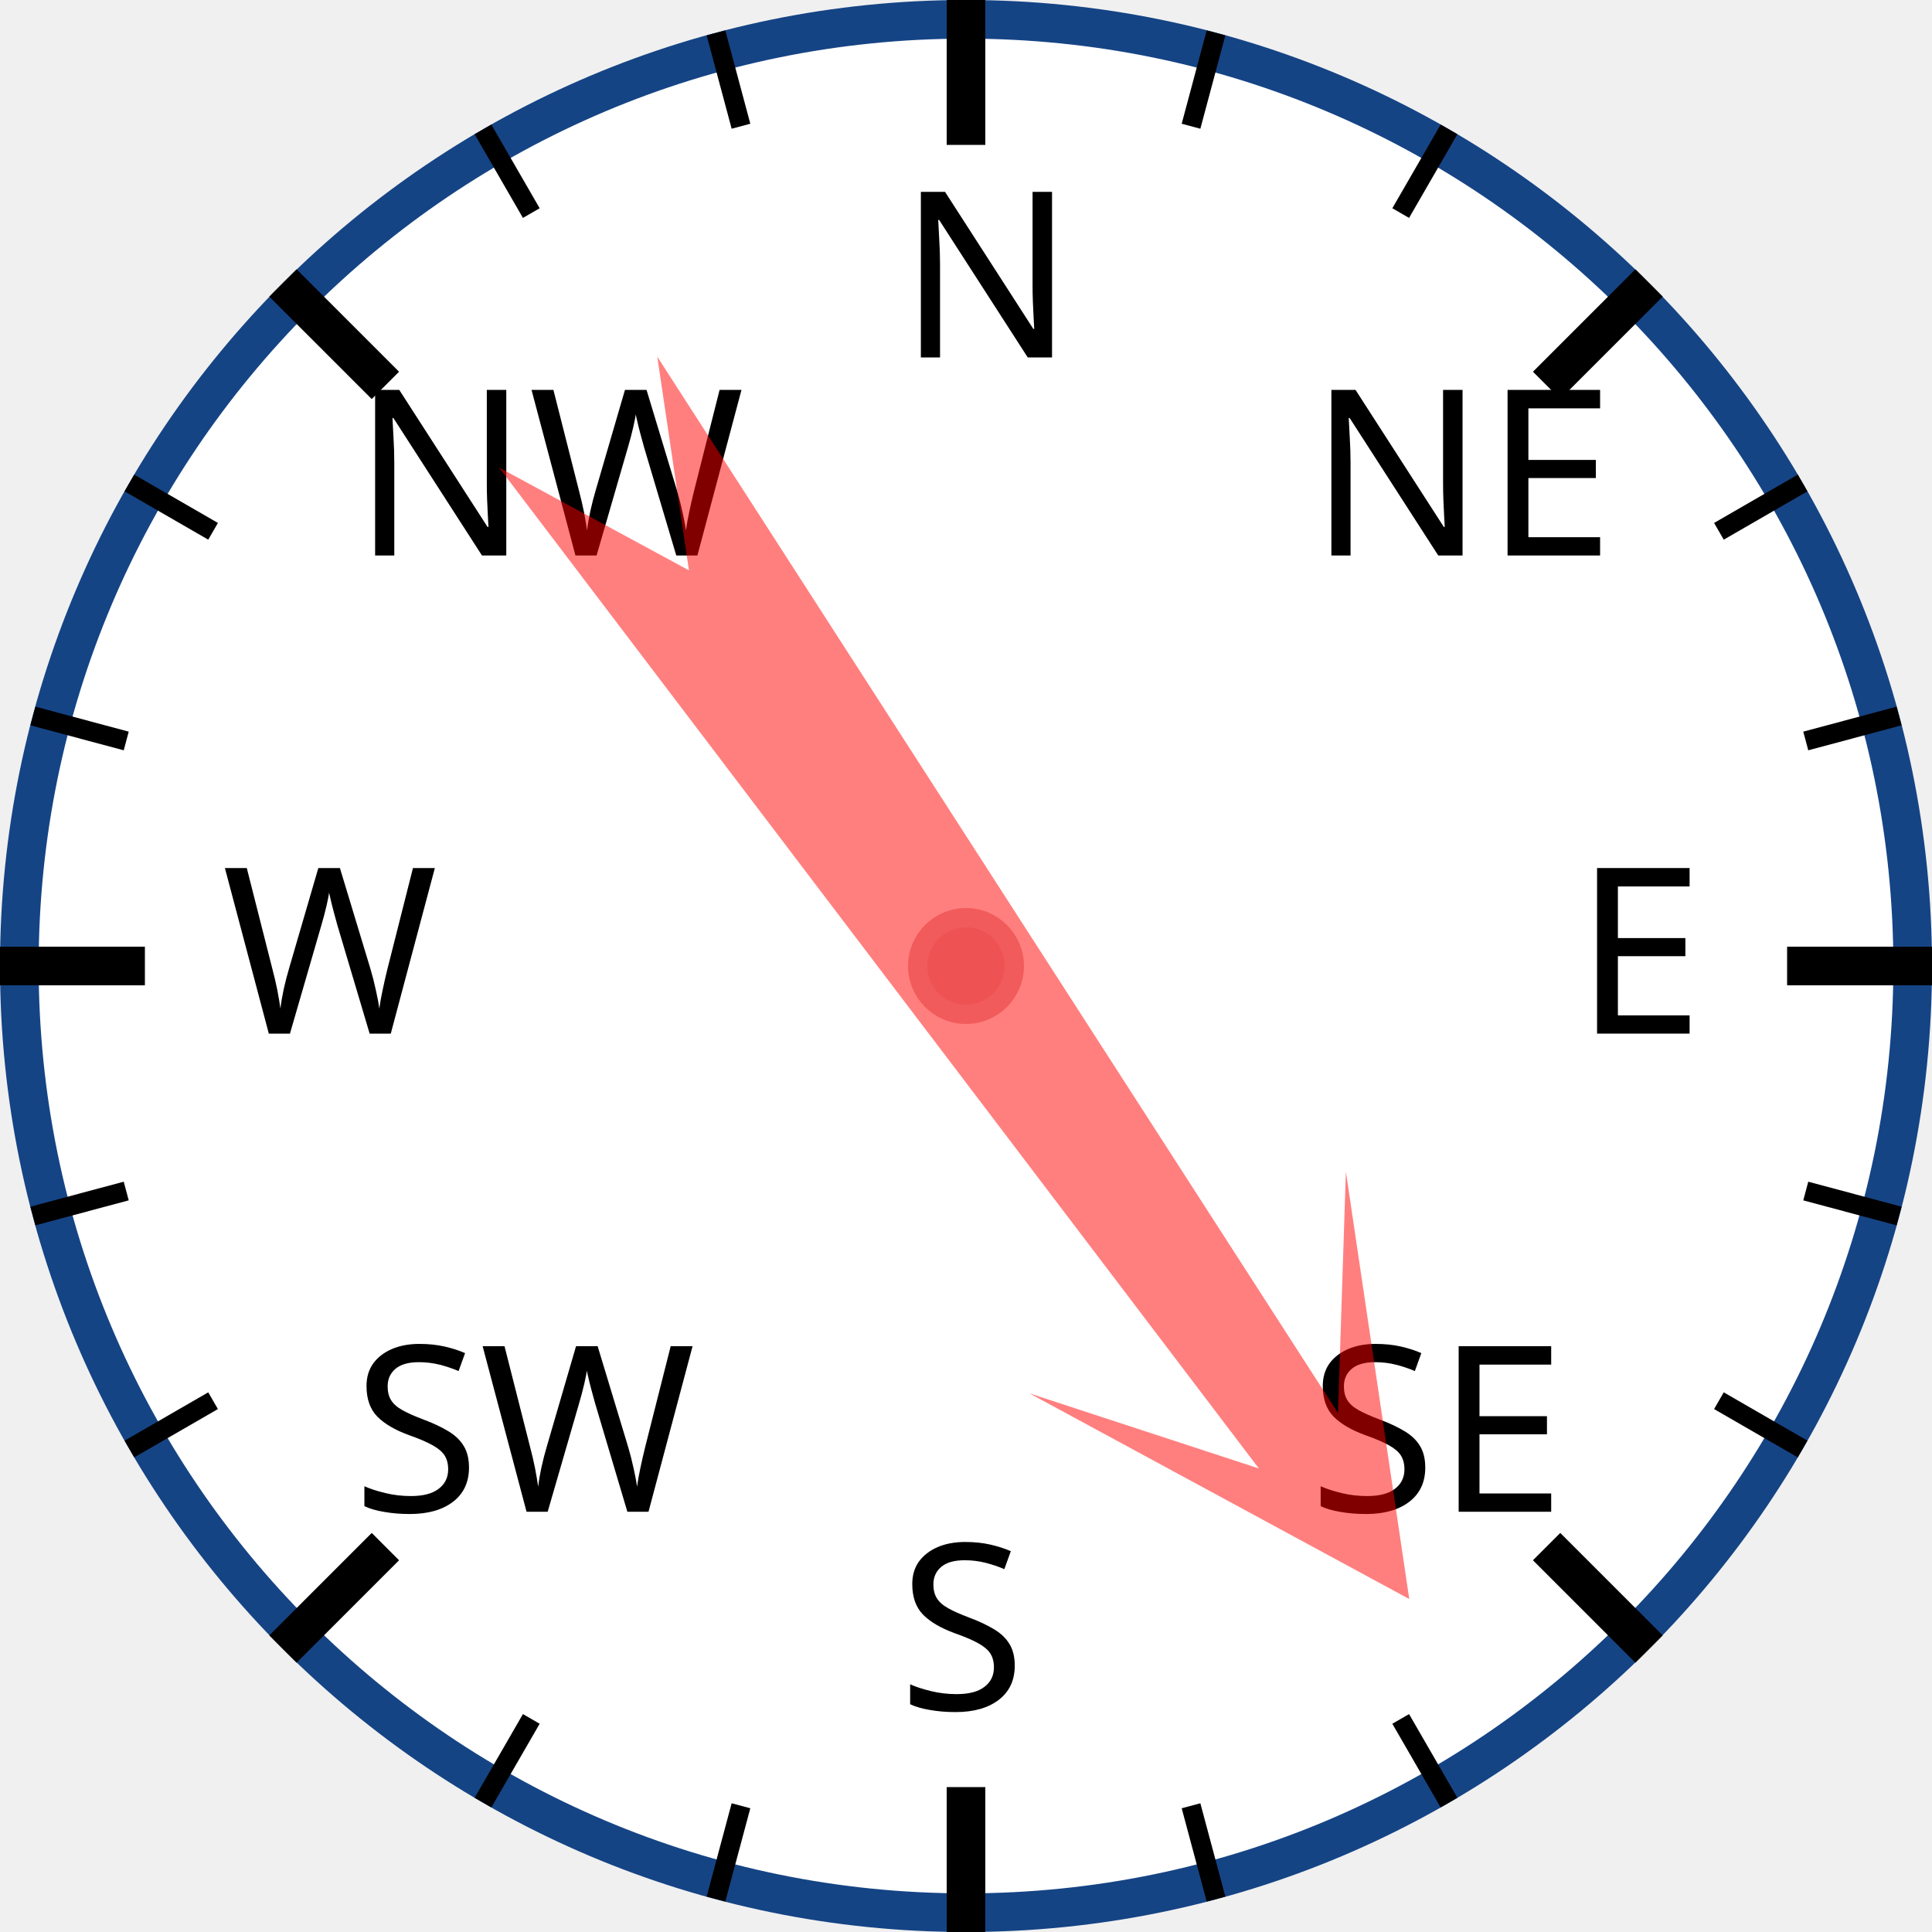
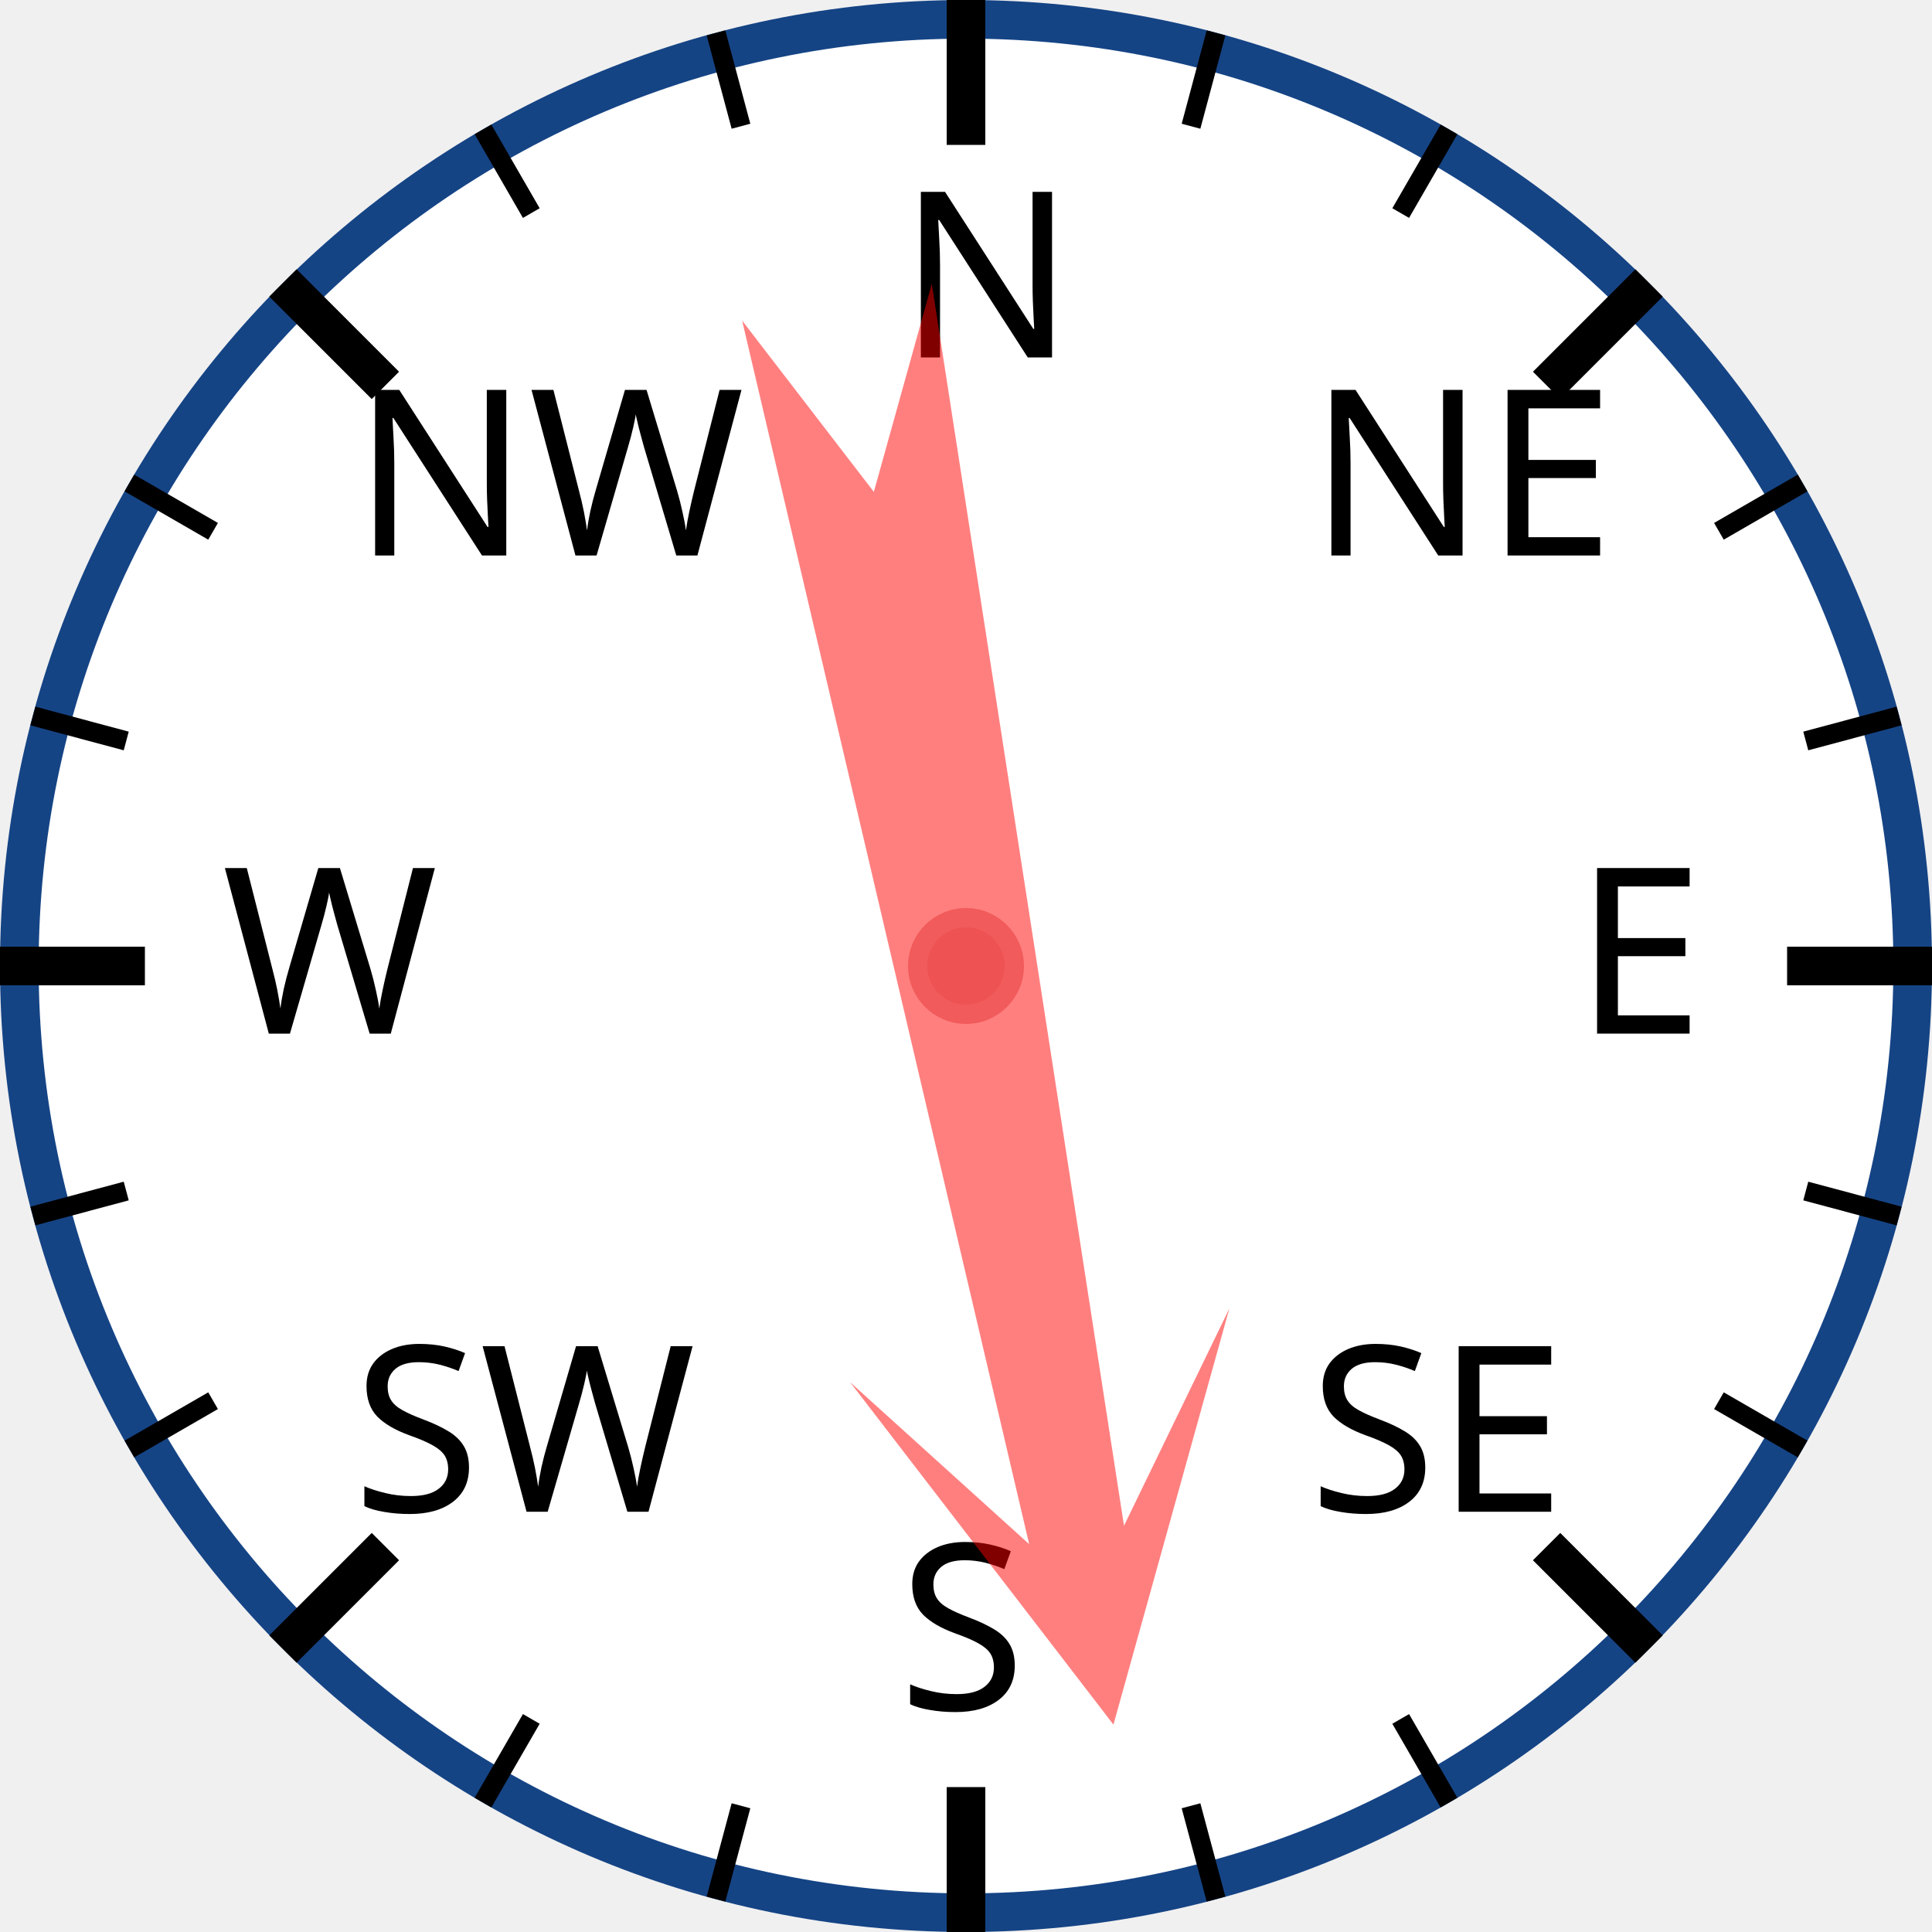
<svg xmlns="http://www.w3.org/2000/svg" width="120px" height="120px" viewBox="0 0 200 200">
  <circle cx="100" cy="100" r="98" style="fill: white; stroke: #154485; stroke-width: 4;" />
  <text x="93.0" y="37.0" style="font-family: sans-serif; font-size: 18pt;">N</text>
  <line x1="100.0" y1="0.0" x2="100.0" y2="15.0" style="stroke: black; stroke-width: 4;" />
  <line x1="74.118" y1="3.407" x2="76.706" y2="13.067" style="stroke: black; stroke-width: 2;" />
  <line x1="50" y1="13.397" x2="55" y2="22.058" style="stroke: black; stroke-width: 2;" />
  <text x="36.503" y="57.503" style="font-family: sans-serif; font-size: 18pt;">NW</text>
  <line x1="29.289" y1="29.289" x2="39.896" y2="39.896" style="stroke: black; stroke-width: 4;" />
  <line x1="13.397" y1="50" x2="22.058" y2="55" style="stroke: black; stroke-width: 2;" />
  <line x1="3.407" y1="74.118" x2="13.067" y2="76.706" style="stroke: black; stroke-width: 2;" />
  <text x="23.0" y="107.0" style="font-family: sans-serif; font-size: 18pt;">W</text>
  <line x1="0.0" y1="100.0" x2="15.0" y2="100.0" style="stroke: black; stroke-width: 4;" />
  <line x1="3.407" y1="125.882" x2="13.067" y2="123.294" style="stroke: black; stroke-width: 2;" />
  <line x1="13.397" y1="150" x2="22.058" y2="145" style="stroke: black; stroke-width: 2;" />
  <text x="36.503" y="156.497" style="font-family: sans-serif; font-size: 18pt;">SW</text>
  <line x1="29.289" y1="170.711" x2="39.896" y2="160.104" style="stroke: black; stroke-width: 4;" />
  <line x1="50" y1="186.603" x2="55" y2="177.942" style="stroke: black; stroke-width: 2;" />
  <line x1="74.118" y1="196.593" x2="76.706" y2="186.933" style="stroke: black; stroke-width: 2;" />
  <text x="93" y="177.0" style="font-family: sans-serif; font-size: 18pt;">S</text>
  <line x1="100" y1="200.0" x2="100" y2="185.0" style="stroke: black; stroke-width: 4;" />
  <line x1="125.882" y1="196.593" x2="123.294" y2="186.933" style="stroke: black; stroke-width: 2;" />
  <line x1="150.0" y1="186.603" x2="145.0" y2="177.942" style="stroke: black; stroke-width: 2;" />
  <text x="135.497" y="156.497" style="font-family: sans-serif; font-size: 18pt;">SE</text>
  <line x1="170.711" y1="170.711" x2="160.104" y2="160.104" style="stroke: black; stroke-width: 4;" />
  <line x1="186.603" y1="150" x2="177.942" y2="145" style="stroke: black; stroke-width: 2;" />
  <line x1="196.593" y1="125.882" x2="186.933" y2="123.294" style="stroke: black; stroke-width: 2;" />
  <text x="163.0" y="107" style="font-family: sans-serif; font-size: 18pt;">E</text>
  <line x1="200.0" y1="100" x2="185.0" y2="100" style="stroke: black; stroke-width: 4;" />
  <line x1="196.593" y1="74.118" x2="186.933" y2="76.706" style="stroke: black; stroke-width: 2;" />
  <line x1="186.603" y1="50" x2="177.942" y2="55" style="stroke: black; stroke-width: 2;" />
  <text x="135.497" y="57.503" style="font-family: sans-serif; font-size: 18pt;">NE</text>
  <line x1="170.711" y1="29.289" x2="160.104" y2="39.896" style="stroke: black; stroke-width: 4;" />
  <line x1="150" y1="13.397" x2="145" y2="22.058" style="stroke: black; stroke-width: 2;" />
  <line x1="125.882" y1="3.407" x2="123.294" y2="13.067" style="stroke: black; stroke-width: 2;" />
-   <polygon points="100 20 120 60 105 40 110 170 100 150 90 170 95 40 80 60" style="fill: red; fill-opacity: 0.5;" transform="rotate(145,100,100)" />
+   <polygon points="100 20 120 60 105 40 110 170 100 150 90 170 95 40 80 60" style="fill: red; fill-opacity: 0.5;" transform="rotate(169,100,100)" />
  <circle cx="100" cy="100" r="5" style="fill: #EE5252; stroke: #F25B5B; stroke-width: 2;" />
</svg>
